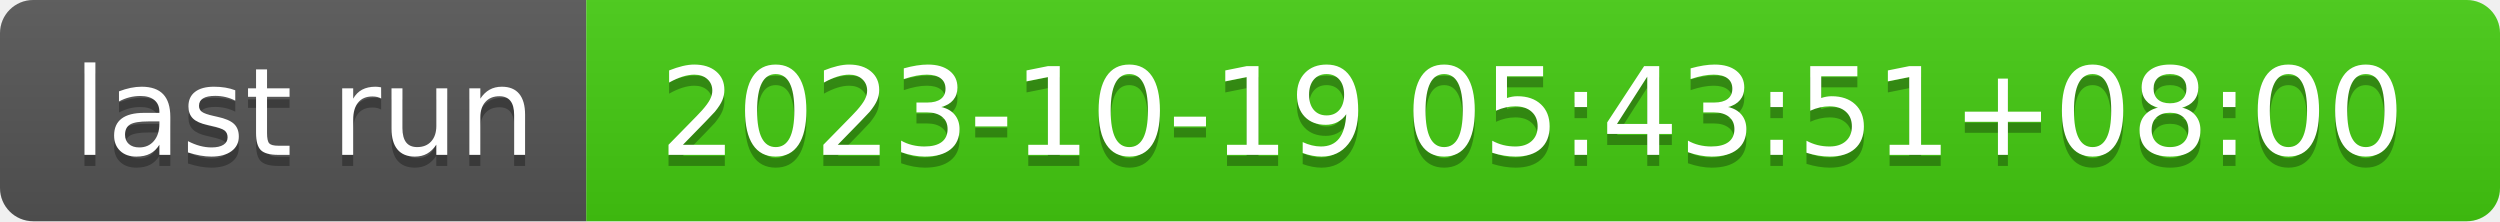
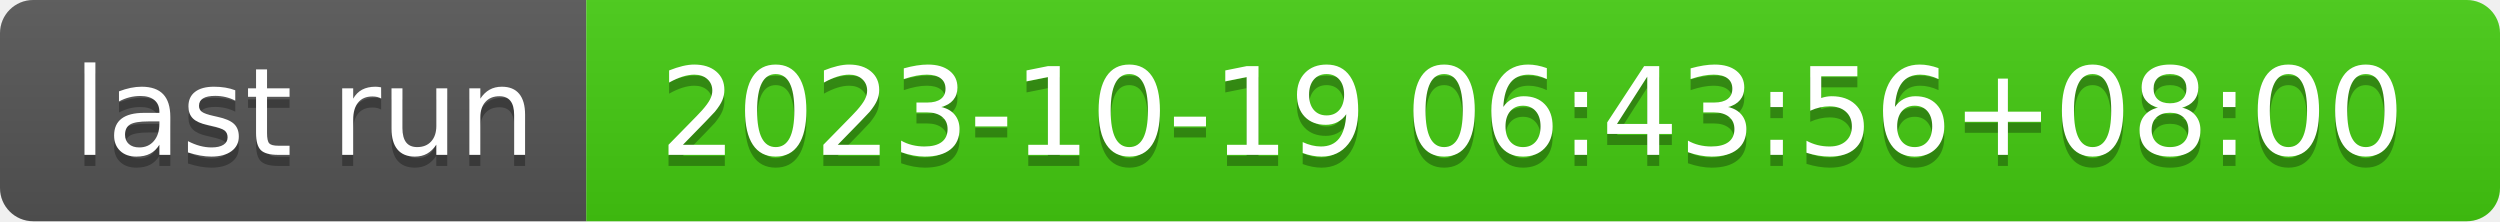
- <svg xmlns="http://www.w3.org/2000/svg" width="226" height="20" role="img" aria-label="last run: 2023-10-19 05:43:51+08:00">
+ <svg xmlns="http://www.w3.org/2000/svg" width="226" height="20" role="img" aria-label="last run: 2023-10-19 06:43:56+08:00">
  <linearGradient id="s" x2="0" y2="100%">
    <stop offset="0" stop-color="#bbb" stop-opacity=".1" />
    <stop offset="1" stop-opacity=".1" />
  </linearGradient>
  <clipPath id="r">
    <rect width="226" height="20" rx="3" fill="#fff" />
  </clipPath>
  <g clip-path="url(#r)">
    <rect width="53" height="20" fill="#555" />
    <rect x="53" width="173" height="20" fill="#4c1" />
    <rect width="226" height="20" fill="url(#s)" />
  </g>
  <g fill="#fff" text-anchor="middle" font-family="Verdana,Geneva,DejaVu Sans,sans-serif" text-rendering="geometricPrecision" font-size="110">
    <text aria-hidden="true" x="275" y="150" fill="#010101" fill-opacity=".3" transform="scale(.1)" textLength="430">last run</text>
    <text x="275" y="140" transform="scale(.1)" fill="#fff" textLength="430">last run</text>
-     <text aria-hidden="true" x="1385" y="150" fill="#010101" fill-opacity=".3" transform="scale(.1)" textLength="1630">2023-10-19 05:43:51+08:00</text>
-     <text x="1385" y="140" transform="scale(.1)" fill="#fff" textLength="1630">2023-10-19 05:43:51+08:00</text>
+     <text aria-hidden="true" x="1385" y="150" fill="#010101" fill-opacity=".3" transform="scale(.1)" textLength="1630">2023-10-19 06:43:56+08:00</text>
+     <text x="1385" y="140" transform="scale(.1)" fill="#fff" textLength="1630">2023-10-19 06:43:56+08:00</text>
  </g>
</svg>
